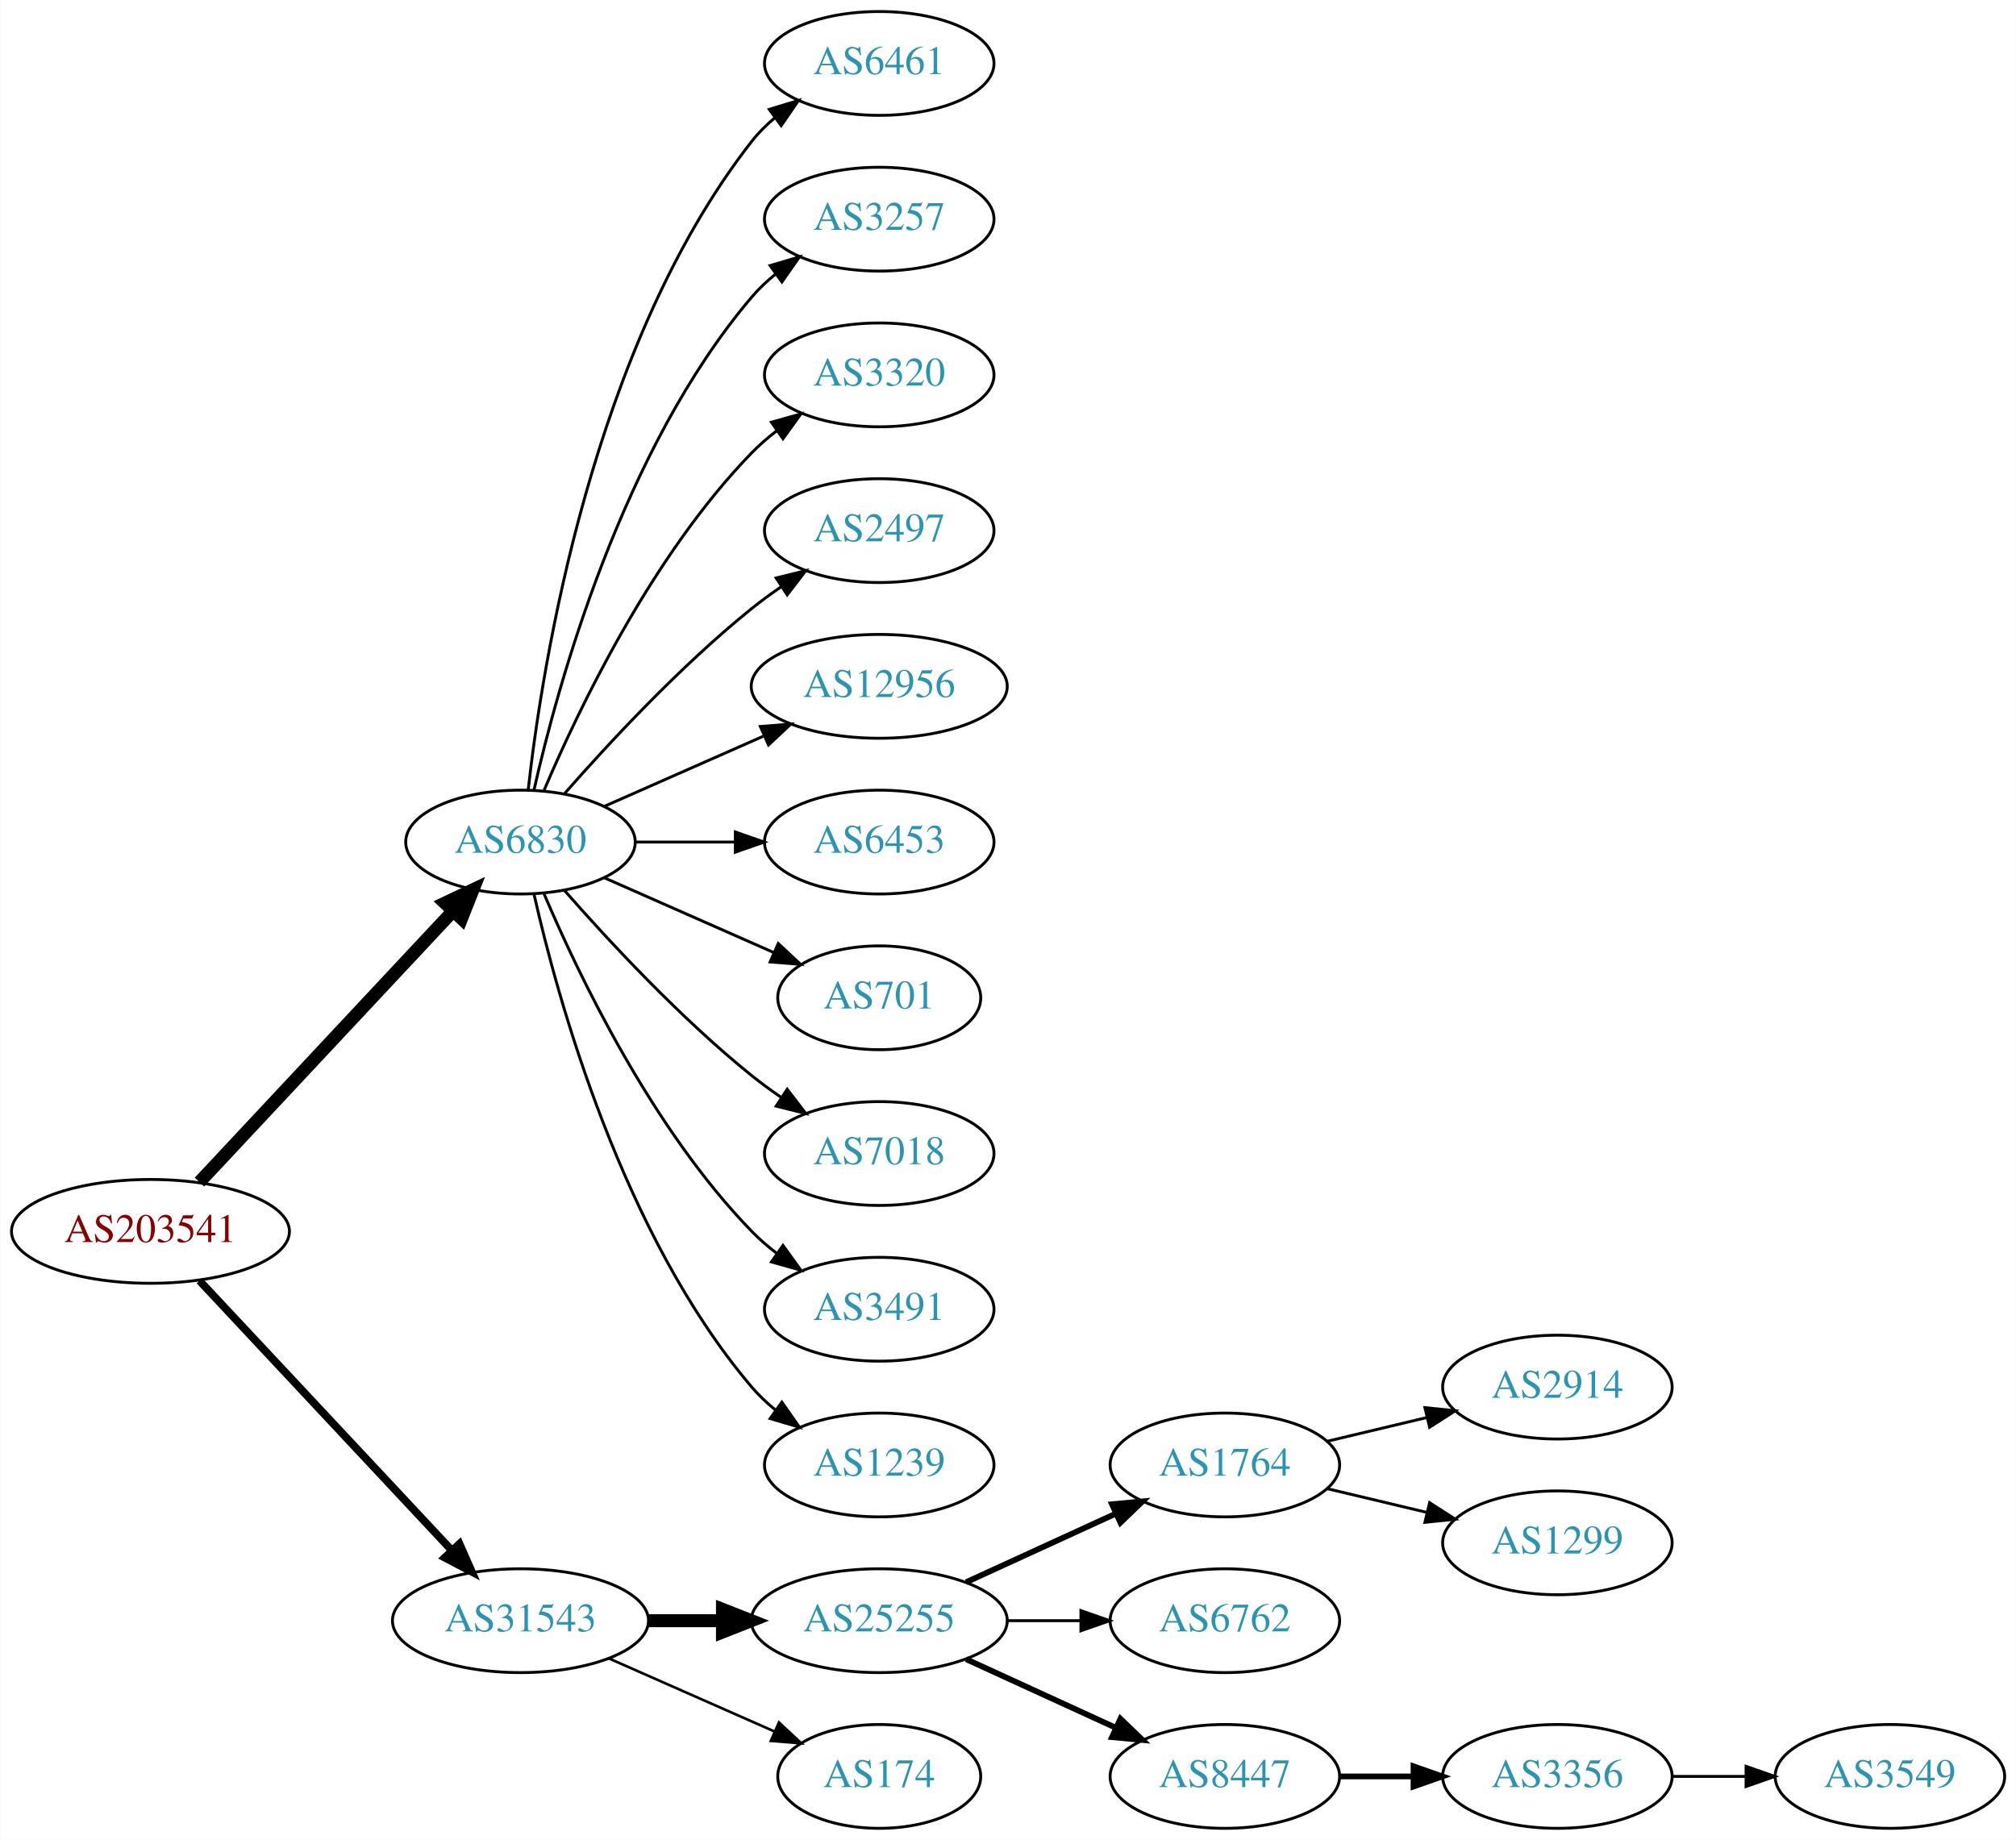
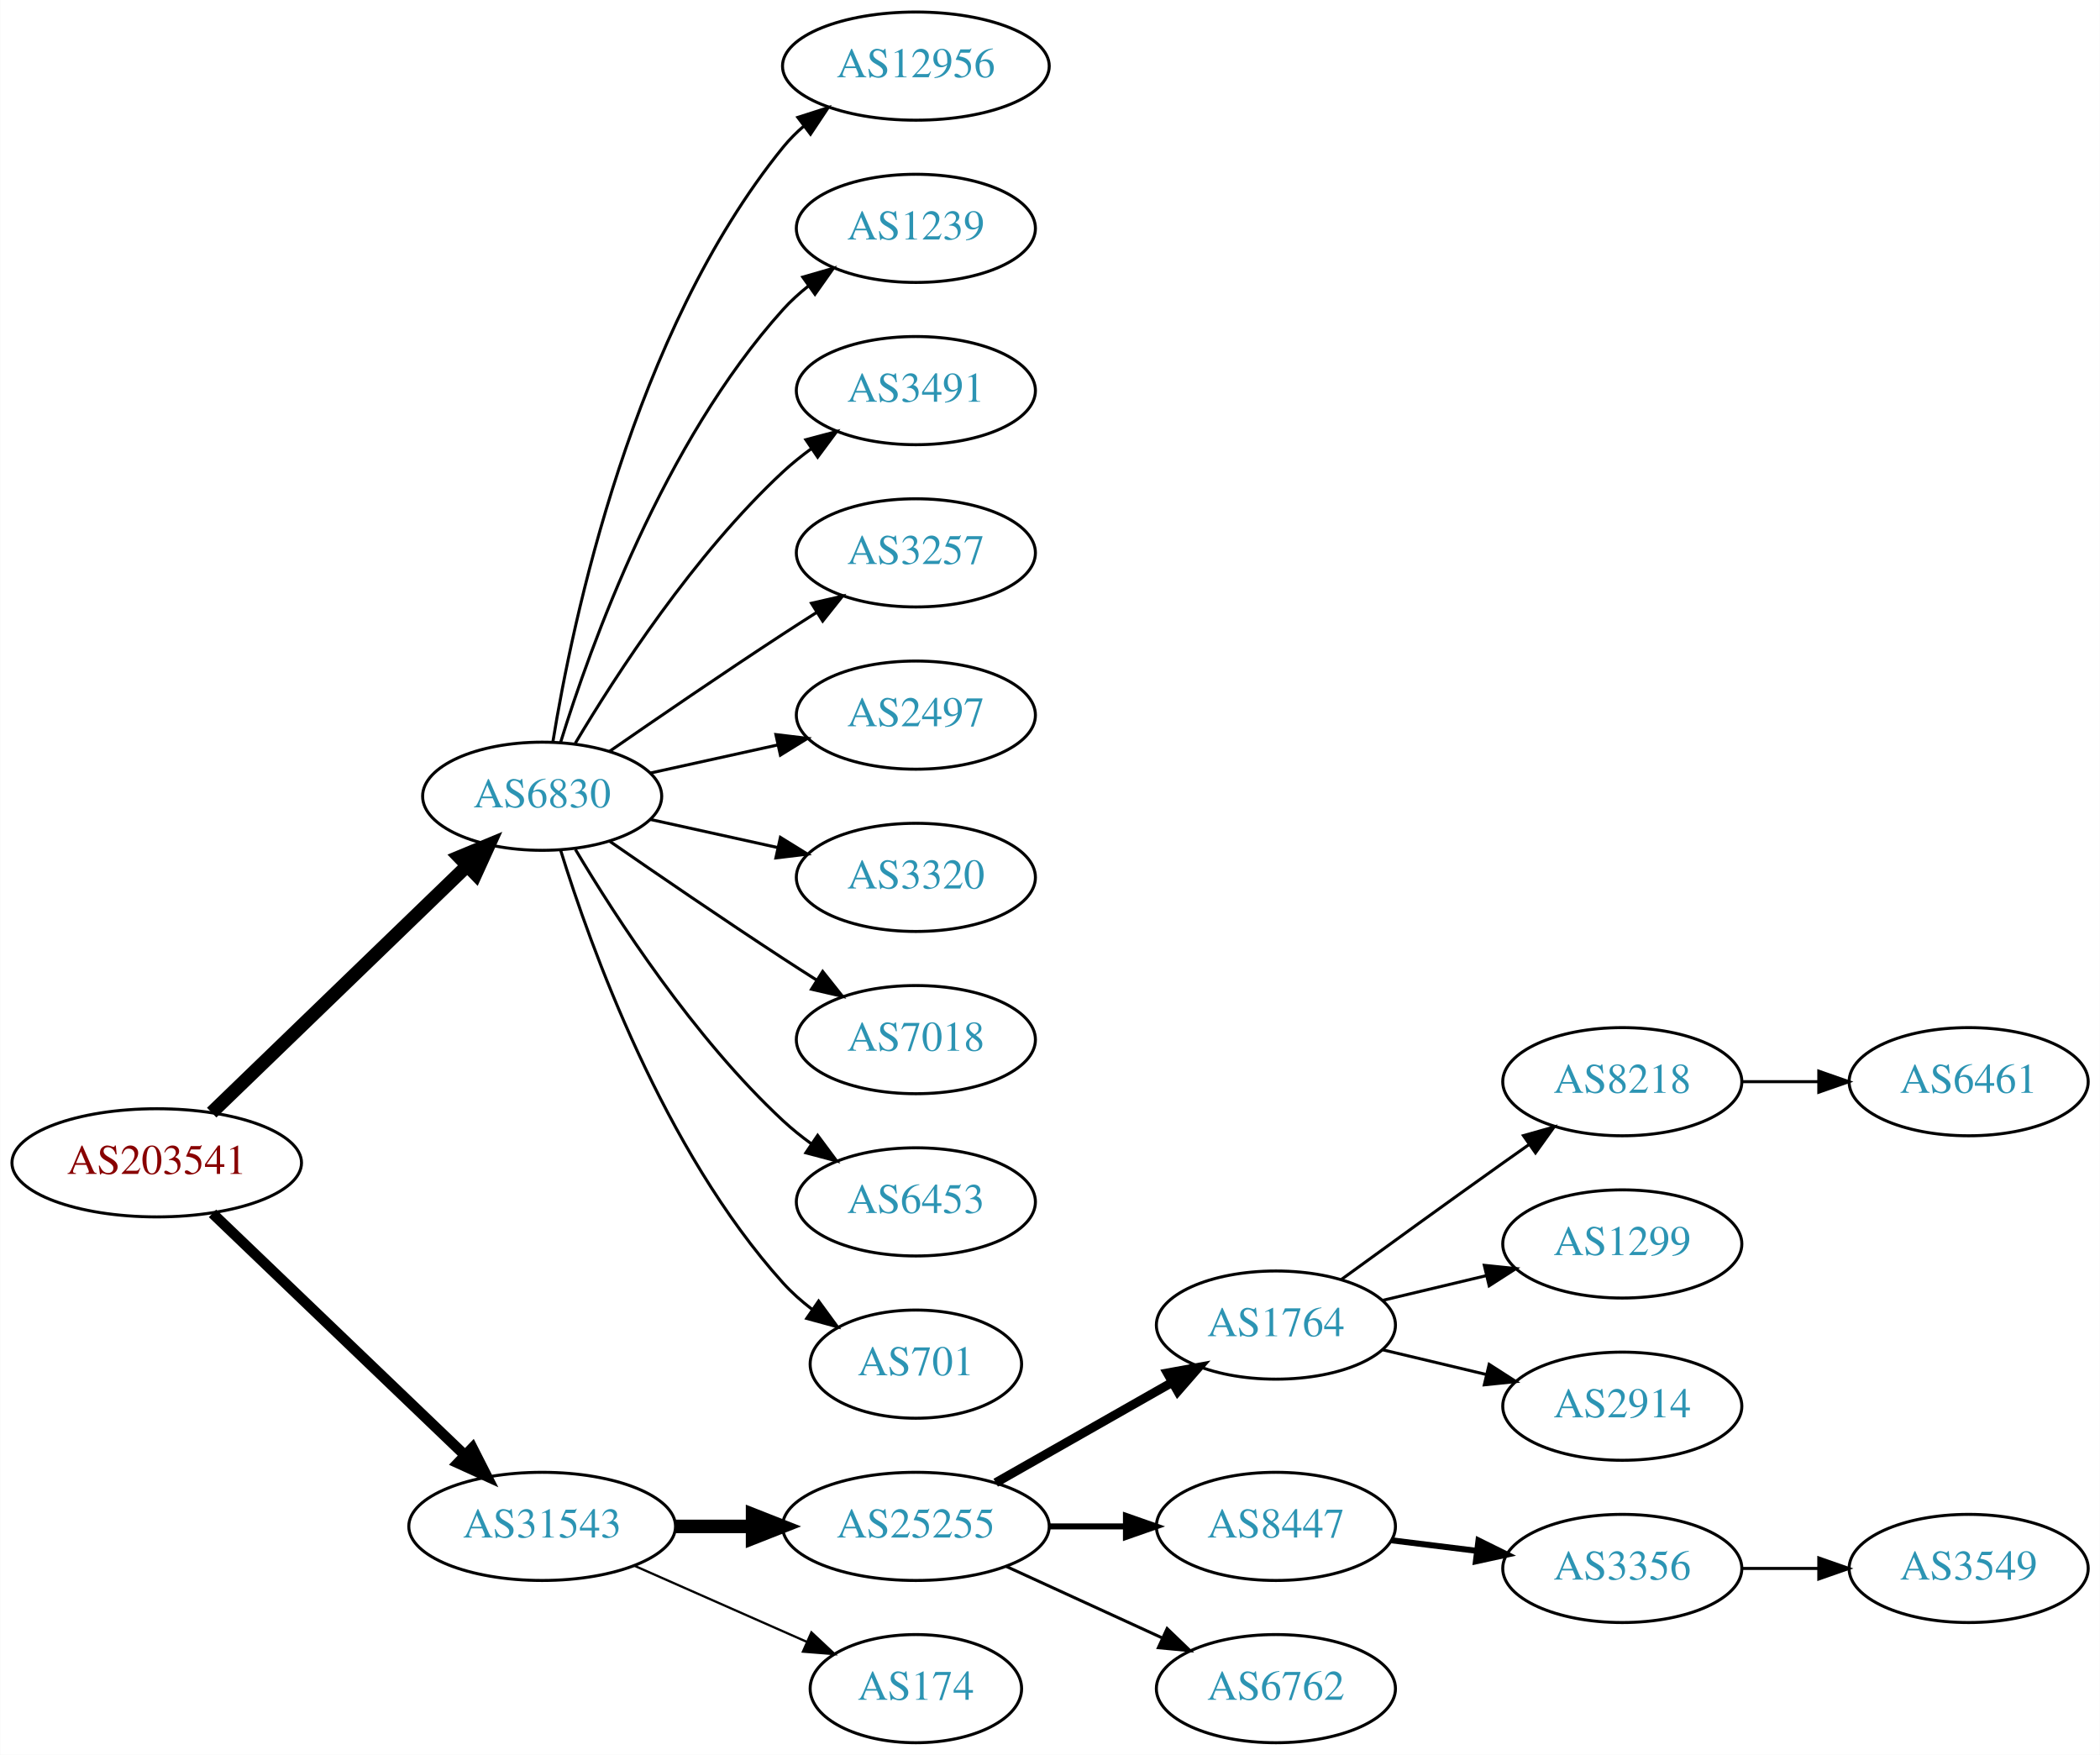
- <svg xmlns="http://www.w3.org/2000/svg" xmlns:xlink="http://www.w3.org/1999/xlink" width="699pt" height="638pt" viewBox="0.00 0.00 698.85 638.00">
-   <g id="graph0" class="graph" transform="scale(1 1) rotate(0) translate(4 634)">
-     <polygon fill="white" stroke="none" points="-4,4 -4,-634 694.855,-634 694.855,4 -4,4" />
+ <svg xmlns="http://www.w3.org/2000/svg" xmlns:xlink="http://www.w3.org/1999/xlink" width="699pt" height="584pt" viewBox="0.00 0.00 698.85 584.00">
+   <g id="graph0" class="graph" transform="scale(1 1) rotate(0) translate(4 580)">
+     <polygon fill="white" stroke="none" points="-4,4 -4,-580 694.855,-580 694.855,4 -4,4" />
    <g id="node1" class="node">
      <g id="a_node1">
        <a xlink:href="/asn/203541" xlink:title="AS203541 ~ Kabelfernsehen Pillersee GmbH [AT]">
-           <ellipse fill="#ffffff" stroke="black" cx="48.096" cy="-207" rx="48.192" ry="18" />
-           <text text-anchor="middle" x="48.096" y="-203.3" font-family="Times,serif" font-size="14.00" fill="#880000">AS203541</text>
+           <ellipse fill="#ffffff" stroke="black" cx="48.096" cy="-193" rx="48.192" ry="18" />
+           <text text-anchor="middle" x="48.096" y="-189.3" font-family="Times,serif" font-size="14.00" fill="#880000">AS203541</text>
        </a>
      </g>
    </g>
    <g id="node2" class="node">
      <g id="a_node2">
        <a xlink:href="/asn/6830" xlink:title="AS6830 ~ LGI-UPC [AT]">
-           <ellipse fill="#ffffff" stroke="black" cx="176.388" cy="-342" rx="39.794" ry="18" />
-           <text text-anchor="middle" x="176.388" y="-338.3" font-family="Times,serif" font-size="14.00" fill="#2c94b3">AS6830</text>
+           <ellipse fill="#ffffff" stroke="black" cx="176.388" cy="-315" rx="39.794" ry="18" />
+           <text text-anchor="middle" x="176.388" y="-311.3" font-family="Times,serif" font-size="14.00" fill="#2c94b3">AS6830</text>
        </a>
      </g>
    </g>
    <g id="edge1" class="edge">
-       <path fill="none" stroke="black" stroke-width="4.5" d="M65.091,-224.098C87.322,-247.862 127.668,-290.99 152.914,-317.977" />
-       <polygon fill="black" stroke="black" stroke-width="4.5" points="150.21,-320.851 159.917,-325.463 155.961,-315.471 150.21,-320.851" />
+       <path fill="none" stroke="black" stroke-width="4.5" d="M66.391,-209.708C88.431,-230.999 126.639,-267.908 151.461,-291.887" />
+       <polygon fill="black" stroke="black" stroke-width="4.5" points="148.775,-294.766 158.702,-298.882 154.246,-289.102 148.775,-294.766" />
    </g>
    <g id="node3" class="node">
      <g id="a_node3">
        <a xlink:href="/asn/31543" xlink:title="AS31543 ~ myNET gmbh [AT]">
          <ellipse fill="#ffffff" stroke="black" cx="176.388" cy="-72" rx="44.393" ry="18" />
          <text text-anchor="middle" x="176.388" y="-68.3" font-family="Times,serif" font-size="14.00" fill="#2c94b3">AS31543</text>
        </a>
      </g>
    </g>
    <g id="edge2" class="edge">
-       <path fill="none" stroke="black" stroke-width="2.7" d="M65.091,-189.902C87.201,-166.267 127.23,-123.478 152.501,-96.464" />
-       <polygon fill="black" stroke="black" stroke-width="2.7" points="155.247,-98.653 159.522,-88.959 150.135,-93.871 155.247,-98.653" />
+       <path fill="none" stroke="black" stroke-width="3.5" d="M66.656,-176.175C88.522,-155.225 126.005,-119.314 150.74,-95.615" />
+       <polygon fill="black" stroke="black" stroke-width="3.5" points="153.177,-98.127 157.976,-88.682 148.334,-93.073 153.177,-98.127" />
    </g>
    <g id="node4" class="node">
      <g id="a_node4">
-         <a xlink:href="/asn/6461" xlink:title="AS6461 ~ Zayo Bandwidth [US]">
-           <ellipse fill="#ffffff" stroke="black" cx="300.78" cy="-612" rx="39.794" ry="18" />
-           <text text-anchor="middle" x="300.78" y="-608.3" font-family="Times,serif" font-size="14.00" fill="#2c94b3">AS6461</text>
+         <a xlink:href="/asn/12956" xlink:title="AS12956 ~ TELXIUS [ES]">
+           <ellipse fill="#ffffff" stroke="black" cx="300.78" cy="-558" rx="44.393" ry="18" />
+           <text text-anchor="middle" x="300.78" y="-554.3" font-family="Times,serif" font-size="14.00" fill="#2c94b3">AS12956</text>
        </a>
      </g>
    </g>
    <g id="edge3" class="edge">
-       <path fill="none" stroke="black" d="M179.067,-360.129C183.897,-403.368 201.238,-514.216 256.584,-585 258.899,-587.961 261.636,-590.683 264.591,-593.164" />
-       <polygon fill="black" stroke="black" points="262.647,-596.078 272.782,-599.165 266.784,-590.432 262.647,-596.078" />
+       <path fill="none" stroke="black" d="M179.968,-333.178C186.423,-372.997 206.495,-469.286 256.584,-531 258.646,-533.541 261.014,-535.911 263.557,-538.107" />
+       <polygon fill="black" stroke="black" points="261.49,-540.932 271.578,-544.169 265.71,-535.347 261.49,-540.932" />
    </g>
    <g id="node5" class="node">
      <g id="a_node5">
-         <a xlink:href="/asn/3257" xlink:title="AS3257 ~ GTT [DE]">
-           <ellipse fill="#ffffff" stroke="black" cx="300.78" cy="-558" rx="39.794" ry="18" />
-           <text text-anchor="middle" x="300.78" y="-554.3" font-family="Times,serif" font-size="14.00" fill="#2c94b3">AS3257</text>
+         <a xlink:href="/asn/1239" xlink:title="AS1239 ~ Sprint [US]">
+           <ellipse fill="#ffffff" stroke="black" cx="300.78" cy="-504" rx="39.794" ry="18" />
+           <text text-anchor="middle" x="300.78" y="-500.3" font-family="Times,serif" font-size="14.00" fill="#2c94b3">AS1239</text>
        </a>
      </g>
    </g>
    <g id="edge4" class="edge">
-       <path fill="none" stroke="black" d="M181.081,-360.075C189.221,-396.148 211.654,-478.14 256.584,-531 259.018,-533.864 261.834,-536.521 264.839,-538.961" />
-       <polygon fill="black" stroke="black" points="262.938,-541.905 273.099,-544.906 267.028,-536.224 262.938,-541.905" />
+       <path fill="none" stroke="black" d="M182.525,-332.94C192.428,-364.979 216.766,-432.812 256.584,-477 259.1,-479.792 261.971,-482.401 265.01,-484.812" />
+       <polygon fill="black" stroke="black" points="263.139,-487.776 273.318,-490.715 267.194,-482.07 263.139,-487.776" />
    </g>
    <g id="node6" class="node">
      <g id="a_node6">
-         <a xlink:href="/asn/3320" xlink:title="AS3320 ~ DTAG [DE]">
-           <ellipse fill="#ffffff" stroke="black" cx="300.78" cy="-504" rx="39.794" ry="18" />
-           <text text-anchor="middle" x="300.78" y="-500.3" font-family="Times,serif" font-size="14.00" fill="#2c94b3">AS3320</text>
+         <a xlink:href="/asn/3491" xlink:title="AS3491 ~ PCCW Global, Inc. [US]">
+           <ellipse fill="#ffffff" stroke="black" cx="300.78" cy="-450" rx="39.794" ry="18" />
+           <text text-anchor="middle" x="300.78" y="-446.3" font-family="Times,serif" font-size="14.00" fill="#2c94b3">AS3491</text>
        </a>
      </g>
    </g>
    <g id="edge5" class="edge">
-       <path fill="none" stroke="black" d="M184.578,-359.975C196.345,-387.682 221.919,-441.348 256.584,-477 259.204,-479.695 262.144,-482.239 265.227,-484.608" />
-       <polygon fill="black" stroke="black" points="263.394,-487.597 273.596,-490.455 267.403,-481.859 263.394,-487.597" />
+       <path fill="none" stroke="black" d="M187.433,-332.671C201.004,-355.472 226.937,-395.472 256.584,-423 259.49,-425.699 262.703,-428.28 266.027,-430.703" />
+       <polygon fill="black" stroke="black" points="264.162,-433.667 274.405,-436.375 268.087,-427.87 264.162,-433.667" />
    </g>
    <g id="node7" class="node">
      <g id="a_node7">
-         <a xlink:href="/asn/2497" xlink:title="AS2497 ~ Internet Initiative Japan Inc. [JP]">
-           <ellipse fill="#ffffff" stroke="black" cx="300.78" cy="-450" rx="39.794" ry="18" />
-           <text text-anchor="middle" x="300.78" y="-446.3" font-family="Times,serif" font-size="14.00" fill="#2c94b3">AS2497</text>
+         <a xlink:href="/asn/3257" xlink:title="AS3257 ~ GTT [DE]">
+           <ellipse fill="#ffffff" stroke="black" cx="300.78" cy="-396" rx="39.794" ry="18" />
+           <text text-anchor="middle" x="300.78" y="-392.3" font-family="Times,serif" font-size="14.00" fill="#2c94b3">AS3257</text>
        </a>
      </g>
    </g>
    <g id="edge6" class="edge">
-       <path fill="none" stroke="black" d="M191.54,-358.663C206.641,-375.894 231.762,-403.024 256.584,-423 259.839,-425.62 263.364,-428.192 266.949,-430.646" />
-       <polygon fill="black" stroke="black" points="265.036,-433.577 275.321,-436.121 268.867,-427.719 265.036,-433.577" />
+       <path fill="none" stroke="black" d="M198.745,-329.901C214.596,-340.877 236.799,-356.079 256.584,-369 260.166,-371.339 263.936,-373.759 267.696,-376.144" />
+       <polygon fill="black" stroke="black" points="266.03,-379.231 276.357,-381.596 269.759,-373.307 266.03,-379.231" />
    </g>
    <g id="node8" class="node">
      <g id="a_node8">
-         <a xlink:href="/asn/12956" xlink:title="AS12956 ~ TELXIUS [ES]">
-           <ellipse fill="#ffffff" stroke="black" cx="300.78" cy="-396" rx="44.393" ry="18" />
-           <text text-anchor="middle" x="300.78" y="-392.3" font-family="Times,serif" font-size="14.00" fill="#2c94b3">AS12956</text>
+         <a xlink:href="/asn/2497" xlink:title="AS2497 ~ Internet Initiative Japan Inc. [JP]">
+           <ellipse fill="#ffffff" stroke="black" cx="300.78" cy="-342" rx="39.794" ry="18" />
+           <text text-anchor="middle" x="300.78" y="-338.3" font-family="Times,serif" font-size="14.00" fill="#2c94b3">AS2497</text>
        </a>
      </g>
    </g>
    <g id="edge7" class="edge">
-       <path fill="none" stroke="black" d="M205.467,-354.389C221.783,-361.587 242.593,-370.769 260.513,-378.675" />
-       <polygon fill="black" stroke="black" points="259.562,-382.081 270.124,-382.916 262.388,-375.677 259.562,-382.081" />
+       <path fill="none" stroke="black" d="M212.46,-322.737C225.647,-325.646 240.827,-328.995 254.793,-332.076" />
+       <polygon fill="black" stroke="black" points="254.183,-335.525 264.702,-334.262 255.691,-328.69 254.183,-335.525" />
    </g>
    <g id="node9" class="node">
      <g id="a_node9">
-         <a xlink:href="/asn/6453" xlink:title="AS6453 ~ TATA COMMUNICATIONS (AMERICA) INC [US]">
-           <ellipse fill="#ffffff" stroke="black" cx="300.78" cy="-342" rx="39.794" ry="18" />
-           <text text-anchor="middle" x="300.78" y="-338.3" font-family="Times,serif" font-size="14.00" fill="#2c94b3">AS6453</text>
+         <a xlink:href="/asn/3320" xlink:title="AS3320 ~ DTAG [DE]">
+           <ellipse fill="#ffffff" stroke="black" cx="300.78" cy="-288" rx="39.794" ry="18" />
+           <text text-anchor="middle" x="300.78" y="-284.3" font-family="Times,serif" font-size="14.00" fill="#2c94b3">AS3320</text>
        </a>
      </g>
    </g>
    <g id="edge8" class="edge">
-       <path fill="none" stroke="black" d="M216.113,-342C227.052,-342 239.102,-342 250.568,-342" />
-       <polygon fill="black" stroke="black" points="250.886,-345.5 260.886,-342 250.886,-338.5 250.886,-345.5" />
+       <path fill="none" stroke="black" d="M212.46,-307.263C225.647,-304.354 240.827,-301.005 254.793,-297.924" />
+       <polygon fill="black" stroke="black" points="255.691,-301.31 264.702,-295.738 254.183,-294.475 255.691,-301.31" />
    </g>
    <g id="node10" class="node">
      <g id="a_node10">
-         <a xlink:href="/asn/701" xlink:title="AS701 ~ UUNET [US]">
-           <ellipse fill="#ffffff" stroke="black" cx="300.78" cy="-288" rx="35.194" ry="18" />
-           <text text-anchor="middle" x="300.78" y="-284.3" font-family="Times,serif" font-size="14.00" fill="#2c94b3">AS701</text>
-         </a>
-       </g>
-     </g>
-     <g id="edge9" class="edge">
-       <path fill="none" stroke="black" d="M205.467,-329.611C222.895,-321.922 245.453,-311.969 264.136,-303.726" />
-       <polygon fill="black" stroke="black" points="265.77,-306.831 273.506,-299.592 262.944,-300.427 265.77,-306.831" />
-     </g>
-     <g id="node11" class="node">
-       <g id="a_node11">
        <a xlink:href="/asn/7018" xlink:title="AS7018 ~ AT&amp;T Services, Inc. [US]">
          <ellipse fill="#ffffff" stroke="black" cx="300.78" cy="-234" rx="39.794" ry="18" />
          <text text-anchor="middle" x="300.78" y="-230.3" font-family="Times,serif" font-size="14.00" fill="#2c94b3">AS7018</text>
        </a>
      </g>
    </g>
+     <g id="edge9" class="edge">
+       <path fill="none" stroke="black" d="M198.745,-300.099C214.596,-289.123 236.799,-273.921 256.584,-261 260.166,-258.661 263.936,-256.241 267.696,-253.856" />
+       <polygon fill="black" stroke="black" points="269.759,-256.693 276.357,-248.404 266.03,-250.769 269.759,-256.693" />
+     </g>
+     <g id="node11" class="node">
+       <g id="a_node11">
+         <a xlink:href="/asn/6453" xlink:title="AS6453 ~ TATA COMMUNICATIONS (AMERICA) INC [US]">
+           <ellipse fill="#ffffff" stroke="black" cx="300.78" cy="-180" rx="39.794" ry="18" />
+           <text text-anchor="middle" x="300.78" y="-176.3" font-family="Times,serif" font-size="14.00" fill="#2c94b3">AS6453</text>
+         </a>
+       </g>
+     </g>
    <g id="edge10" class="edge">
-       <path fill="none" stroke="black" d="M191.54,-325.337C206.641,-308.106 231.762,-280.976 256.584,-261 259.839,-258.38 263.364,-255.808 266.949,-253.354" />
-       <polygon fill="black" stroke="black" points="268.867,-256.281 275.321,-247.879 265.036,-250.423 268.867,-256.281" />
+       <path fill="none" stroke="black" d="M187.433,-297.329C201.004,-274.528 226.937,-234.528 256.584,-207 259.49,-204.301 262.703,-201.72 266.027,-199.297" />
+       <polygon fill="black" stroke="black" points="268.087,-202.13 274.405,-193.625 264.162,-196.333 268.087,-202.13" />
    </g>
    <g id="node12" class="node">
      <g id="a_node12">
-         <a xlink:href="/asn/3491" xlink:title="AS3491 ~ PCCW Global, Inc. [US]">
-           <ellipse fill="#ffffff" stroke="black" cx="300.78" cy="-180" rx="39.794" ry="18" />
-           <text text-anchor="middle" x="300.78" y="-176.3" font-family="Times,serif" font-size="14.00" fill="#2c94b3">AS3491</text>
+         <a xlink:href="/asn/701" xlink:title="AS701 ~ UUNET [US]">
+           <ellipse fill="#ffffff" stroke="black" cx="300.78" cy="-126" rx="35.194" ry="18" />
+           <text text-anchor="middle" x="300.78" y="-122.3" font-family="Times,serif" font-size="14.00" fill="#2c94b3">AS701</text>
        </a>
      </g>
    </g>
    <g id="edge11" class="edge">
-       <path fill="none" stroke="black" d="M184.578,-324.025C196.345,-296.318 221.919,-242.652 256.584,-207 259.204,-204.305 262.144,-201.761 265.227,-199.392" />
-       <polygon fill="black" stroke="black" points="267.403,-202.141 273.596,-193.545 263.394,-196.403 267.403,-202.141" />
+       <path fill="none" stroke="black" d="M182.525,-297.06C192.428,-265.021 216.766,-197.188 256.584,-153 259.448,-149.822 262.772,-146.881 266.279,-144.2" />
+       <polygon fill="black" stroke="black" points="268.412,-146.982 274.668,-138.431 264.446,-141.214 268.412,-146.982" />
    </g>
    <g id="node13" class="node">
      <g id="a_node13">
-         <a xlink:href="/asn/1239" xlink:title="AS1239 ~ Sprint [US]">
-           <ellipse fill="#ffffff" stroke="black" cx="300.78" cy="-126" rx="39.794" ry="18" />
-           <text text-anchor="middle" x="300.78" y="-122.3" font-family="Times,serif" font-size="14.00" fill="#2c94b3">AS1239</text>
-         </a>
-       </g>
-     </g>
-     <g id="edge12" class="edge">
-       <path fill="none" stroke="black" d="M181.081,-323.925C189.221,-287.852 211.654,-205.86 256.584,-153 259.018,-150.136 261.834,-147.479 264.839,-145.039" />
-       <polygon fill="black" stroke="black" points="267.028,-147.776 273.099,-139.094 262.938,-142.095 267.028,-147.776" />
-     </g>
-     <g id="node14" class="node">
-       <g id="a_node14">
        <a xlink:href="/asn/25255" xlink:title="AS25255 ~ ==&gt; TELE2 AUSTRIA &lt;== [AT]">
          <ellipse fill="#ffffff" stroke="black" cx="300.78" cy="-72" rx="44.393" ry="18" />
          <text text-anchor="middle" x="300.78" y="-68.3" font-family="Times,serif" font-size="14.00" fill="#2c94b3">AS25255</text>
        </a>
      </g>
    </g>
-     <g id="edge13" class="edge">
+     <g id="edge12" class="edge">
      <path fill="none" stroke="black" stroke-width="4.5" d="M220.883,-72C229.089,-72 237.761,-72 246.233,-72" />
      <polygon fill="black" stroke="black" stroke-width="4.5" points="246.424,-75.938 256.424,-72 246.424,-68.063 246.424,-75.938" />
    </g>
-     <g id="node15" class="node">
-       <g id="a_node15">
+     <g id="node14" class="node">
+       <g id="a_node14">
        <a xlink:href="/asn/174" xlink:title="AS174 ~ Cogent Communications [US]">
          <ellipse fill="#ffffff" stroke="black" cx="300.78" cy="-18" rx="35.194" ry="18" />
          <text text-anchor="middle" x="300.78" y="-14.3" font-family="Times,serif" font-size="14.00" fill="#2c94b3">AS174</text>
        </a>
      </g>
    </g>
+     <g id="edge13" class="edge">
+       <path fill="none" stroke="black" stroke-width="0.75" d="M207.015,-58.928C224.286,-51.308 246.177,-41.65 264.355,-33.629" />
+       <polygon fill="black" stroke="black" stroke-width="0.75" points="266.012,-36.724 273.749,-29.485 263.187,-30.32 266.012,-36.724" />
+     </g>
+     <g id="node15" class="node">
+       <g id="a_node15">
+         <a xlink:href="/asn/1764" xlink:title="AS1764 ~ NEXTLAYER-AS [AT]">
+           <ellipse fill="#ffffff" stroke="black" cx="420.622" cy="-139" rx="39.794" ry="18" />
+           <text text-anchor="middle" x="420.622" y="-135.3" font-family="Times,serif" font-size="14.00" fill="#2c94b3">AS1764</text>
+         </a>
+       </g>
+     </g>
    <g id="edge14" class="edge">
-       <path fill="none" stroke="black" stroke-width="0.9" d="M207.015,-58.928C224.286,-51.308 246.177,-41.65 264.355,-33.629" />
-       <polygon fill="black" stroke="black" stroke-width="0.9" points="266.012,-36.724 273.749,-29.485 263.187,-30.32 266.012,-36.724" />
+       <path fill="none" stroke="black" stroke-width="3" d="M327.35,-86.538C344.569,-96.328 367.454,-109.34 386.126,-119.955" />
+       <polygon fill="black" stroke="black" stroke-width="3" points="384.487,-123.05 394.91,-124.95 387.946,-116.964 384.487,-123.05" />
    </g>
    <g id="node16" class="node">
      <g id="a_node16">
-         <a xlink:href="/asn/1764" xlink:title="AS1764 ~ NEXTLAYER-AS [AT]">
-           <ellipse fill="#ffffff" stroke="black" cx="420.622" cy="-126" rx="39.794" ry="18" />
-           <text text-anchor="middle" x="420.622" y="-122.3" font-family="Times,serif" font-size="14.00" fill="#2c94b3">AS1764</text>
+         <a xlink:href="/asn/8447" xlink:title="AS8447 ~ A1 Telekom Austria AG [AT]">
+           <ellipse fill="#ffffff" stroke="black" cx="420.622" cy="-72" rx="39.794" ry="18" />
+           <text text-anchor="middle" x="420.622" y="-68.3" font-family="Times,serif" font-size="14.00" fill="#2c94b3">AS8447</text>
        </a>
      </g>
    </g>
    <g id="edge15" class="edge">
-       <path fill="none" stroke="black" stroke-width="2" d="M330.909,-85.348C346.521,-92.502 365.918,-101.391 382.59,-109.03" />
-       <polygon fill="black" stroke="black" stroke-width="2" points="381.493,-112.378 392.042,-113.362 384.409,-106.014 381.493,-112.378" />
+       <path fill="none" stroke="black" stroke-width="2" d="M344.991,-72C353.303,-72 362.066,-72 370.548,-72" />
+       <polygon fill="black" stroke="black" stroke-width="2" points="370.707,-75.5 380.707,-72 370.707,-68.5 370.707,-75.5" />
    </g>
    <g id="node17" class="node">
      <g id="a_node17">
        <a xlink:href="/asn/6762" xlink:title="AS6762 ~ TELECOM ITALIA SPARKLE S.p.A. [IT]">
-           <ellipse fill="#ffffff" stroke="black" cx="420.622" cy="-72" rx="39.794" ry="18" />
-           <text text-anchor="middle" x="420.622" y="-68.3" font-family="Times,serif" font-size="14.00" fill="#2c94b3">AS6762</text>
+           <ellipse fill="#ffffff" stroke="black" cx="420.622" cy="-18" rx="39.794" ry="18" />
+           <text text-anchor="middle" x="420.622" y="-14.3" font-family="Times,serif" font-size="14.00" fill="#2c94b3">AS6762</text>
        </a>
      </g>
    </g>
    <g id="edge16" class="edge">
-       <path fill="none" stroke="black" d="M344.991,-72C353.303,-72 362.066,-72 370.548,-72" />
-       <polygon fill="black" stroke="black" points="370.707,-75.5 380.707,-72 370.707,-68.5 370.707,-75.5" />
+       <path fill="none" stroke="black" d="M330.909,-58.652C346.521,-51.498 365.918,-42.609 382.59,-34.969" />
+       <polygon fill="black" stroke="black" points="384.409,-37.986 392.042,-30.638 381.493,-31.622 384.409,-37.986" />
    </g>
    <g id="node18" class="node">
      <g id="a_node18">
-         <a xlink:href="/asn/8447" xlink:title="AS8447 ~ A1 Telekom Austria AG [AT]">
-           <ellipse fill="#ffffff" stroke="black" cx="420.622" cy="-18" rx="39.794" ry="18" />
-           <text text-anchor="middle" x="420.622" y="-14.3" font-family="Times,serif" font-size="14.00" fill="#2c94b3">AS8447</text>
+         <a xlink:href="/asn/8218" xlink:title="AS8218 ~ legacy Neotelecoms [FR]">
+           <ellipse fill="#ffffff" stroke="black" cx="535.915" cy="-220" rx="39.794" ry="18" />
+           <text text-anchor="middle" x="535.915" y="-216.3" font-family="Times,serif" font-size="14.00" fill="#2c94b3">AS8218</text>
        </a>
      </g>
    </g>
    <g id="edge17" class="edge">
-       <path fill="none" stroke="black" stroke-width="2" d="M330.909,-58.652C346.521,-51.498 365.918,-42.609 382.59,-34.969" />
-       <polygon fill="black" stroke="black" stroke-width="2" points="384.409,-37.986 392.042,-30.638 381.493,-31.622 384.409,-37.986" />
+       <path fill="none" stroke="black" d="M442.471,-154.222C457.404,-165.091 478.018,-180.025 496.269,-193 499.089,-195.005 502.032,-197.085 504.98,-199.159" />
+       <polygon fill="black" stroke="black" points="503.008,-202.05 513.205,-204.926 507.026,-196.319 503.008,-202.05" />
    </g>
    <g id="node19" class="node">
      <g id="a_node19">
-         <a xlink:href="/asn/2914" xlink:title="AS2914 ~ NTT America, Inc. [US]">
-           <ellipse fill="#ffffff" stroke="black" cx="535.915" cy="-153" rx="39.794" ry="18" />
-           <text text-anchor="middle" x="535.915" y="-149.3" font-family="Times,serif" font-size="14.00" fill="#2c94b3">AS2914</text>
+         <a xlink:href="/asn/1299" xlink:title="AS1299 ~ Telia Carrier [EU]">
+           <ellipse fill="#ffffff" stroke="black" cx="535.915" cy="-166" rx="39.794" ry="18" />
+           <text text-anchor="middle" x="535.915" y="-162.3" font-family="Times,serif" font-size="14.00" fill="#2c94b3">AS1299</text>
        </a>
      </g>
    </g>
    <g id="edge18" class="edge">
-       <path fill="none" stroke="black" d="M456.229,-134.248C467.101,-136.838 479.255,-139.735 490.698,-142.462" />
-       <polygon fill="black" stroke="black" points="489.981,-145.889 500.52,-144.803 491.604,-139.08 489.981,-145.889" />
+       <path fill="none" stroke="black" d="M456.229,-147.248C467.101,-149.838 479.255,-152.735 490.698,-155.462" />
+       <polygon fill="black" stroke="black" points="489.981,-158.889 500.52,-157.803 491.604,-152.08 489.981,-158.889" />
    </g>
    <g id="node20" class="node">
      <g id="a_node20">
-         <a xlink:href="/asn/1299" xlink:title="AS1299 ~ Telia Carrier [EU]">
-           <ellipse fill="#ffffff" stroke="black" cx="535.915" cy="-99" rx="39.794" ry="18" />
-           <text text-anchor="middle" x="535.915" y="-95.3" font-family="Times,serif" font-size="14.00" fill="#2c94b3">AS1299</text>
+         <a xlink:href="/asn/2914" xlink:title="AS2914 ~ NTT America, Inc. [US]">
+           <ellipse fill="#ffffff" stroke="black" cx="535.915" cy="-112" rx="39.794" ry="18" />
+           <text text-anchor="middle" x="535.915" y="-108.3" font-family="Times,serif" font-size="14.00" fill="#2c94b3">AS2914</text>
        </a>
      </g>
    </g>
    <g id="edge19" class="edge">
-       <path fill="none" stroke="black" d="M456.229,-117.752C467.101,-115.162 479.255,-112.265 490.698,-109.538" />
-       <polygon fill="black" stroke="black" points="491.604,-112.92 500.52,-107.197 489.981,-106.111 491.604,-112.92" />
+       <path fill="none" stroke="black" d="M456.229,-130.752C467.101,-128.162 479.255,-125.265 490.698,-122.538" />
+       <polygon fill="black" stroke="black" points="491.604,-125.92 500.52,-120.197 489.981,-119.111 491.604,-125.92" />
+     </g>
+     <g id="node22" class="node">
+       <g id="a_node22">
+         <a xlink:href="/asn/3356" xlink:title="AS3356 ~ Level 3 Parent, LLC [US]">
+           <ellipse fill="#ffffff" stroke="black" cx="535.915" cy="-58" rx="39.794" ry="18" />
+           <text text-anchor="middle" x="535.915" y="-54.3" font-family="Times,serif" font-size="14.00" fill="#2c94b3">AS3356</text>
+         </a>
+       </g>
+     </g>
+     <g id="edge21" class="edge">
+       <path fill="none" stroke="black" stroke-width="2" d="M459.033,-67.377C468.12,-66.254 477.958,-65.038 487.443,-63.866" />
+       <polygon fill="black" stroke="black" stroke-width="2" points="488.049,-67.318 497.544,-62.618 487.19,-60.371 488.049,-67.318" />
    </g>
    <g id="node21" class="node">
      <g id="a_node21">
-         <a xlink:href="/asn/3356" xlink:title="AS3356 ~ Level 3 Parent, LLC [US]">
-           <ellipse fill="#ffffff" stroke="black" cx="535.915" cy="-18" rx="39.794" ry="18" />
-           <text text-anchor="middle" x="535.915" y="-14.3" font-family="Times,serif" font-size="14.00" fill="#2c94b3">AS3356</text>
+         <a xlink:href="/asn/6461" xlink:title="AS6461 ~ Zayo Bandwidth [US]">
+           <ellipse fill="#ffffff" stroke="black" cx="651.208" cy="-220" rx="39.794" ry="18" />
+           <text text-anchor="middle" x="651.208" y="-216.3" font-family="Times,serif" font-size="14.00" fill="#2c94b3">AS6461</text>
        </a>
      </g>
    </g>
    <g id="edge20" class="edge">
-       <path fill="none" stroke="black" stroke-width="2" d="M460.294,-18C468.497,-18 477.261,-18 485.794,-18" />
-       <polygon fill="black" stroke="black" stroke-width="2" points="486.033,-21.5 496.033,-18 486.033,-14.5 486.033,-21.5" />
-     </g>
-     <g id="node22" class="node">
-       <g id="a_node22">
+       <path fill="none" stroke="black" d="M575.587,-220C583.79,-220 592.554,-220 601.087,-220" />
+       <polygon fill="black" stroke="black" points="601.326,-223.5 611.326,-220 601.326,-216.5 601.326,-223.5" />
+     </g>
+     <g id="node23" class="node">
+       <g id="a_node23">
        <a xlink:href="/asn/3549" xlink:title="AS3549 ~ Level 3 Parent, LLC [US]">
-           <ellipse fill="#ffffff" stroke="black" cx="651.208" cy="-18" rx="39.794" ry="18" />
-           <text text-anchor="middle" x="651.208" y="-14.3" font-family="Times,serif" font-size="14.00" fill="#2c94b3">AS3549</text>
-         </a>
-       </g>
-     </g>
-     <g id="edge21" class="edge">
-       <path fill="none" stroke="black" d="M575.587,-18C583.79,-18 592.554,-18 601.087,-18" />
-       <polygon fill="black" stroke="black" points="601.326,-21.5 611.326,-18 601.326,-14.5 601.326,-21.5" />
+           <ellipse fill="#ffffff" stroke="black" cx="651.208" cy="-58" rx="39.794" ry="18" />
+           <text text-anchor="middle" x="651.208" y="-54.3" font-family="Times,serif" font-size="14.00" fill="#2c94b3">AS3549</text>
+         </a>
+       </g>
+     </g>
+     <g id="edge22" class="edge">
+       <path fill="none" stroke="black" d="M575.587,-58C583.79,-58 592.554,-58 601.087,-58" />
+       <polygon fill="black" stroke="black" points="601.326,-61.5 611.326,-58 601.326,-54.5 601.326,-61.5" />
    </g>
  </g>
</svg>
